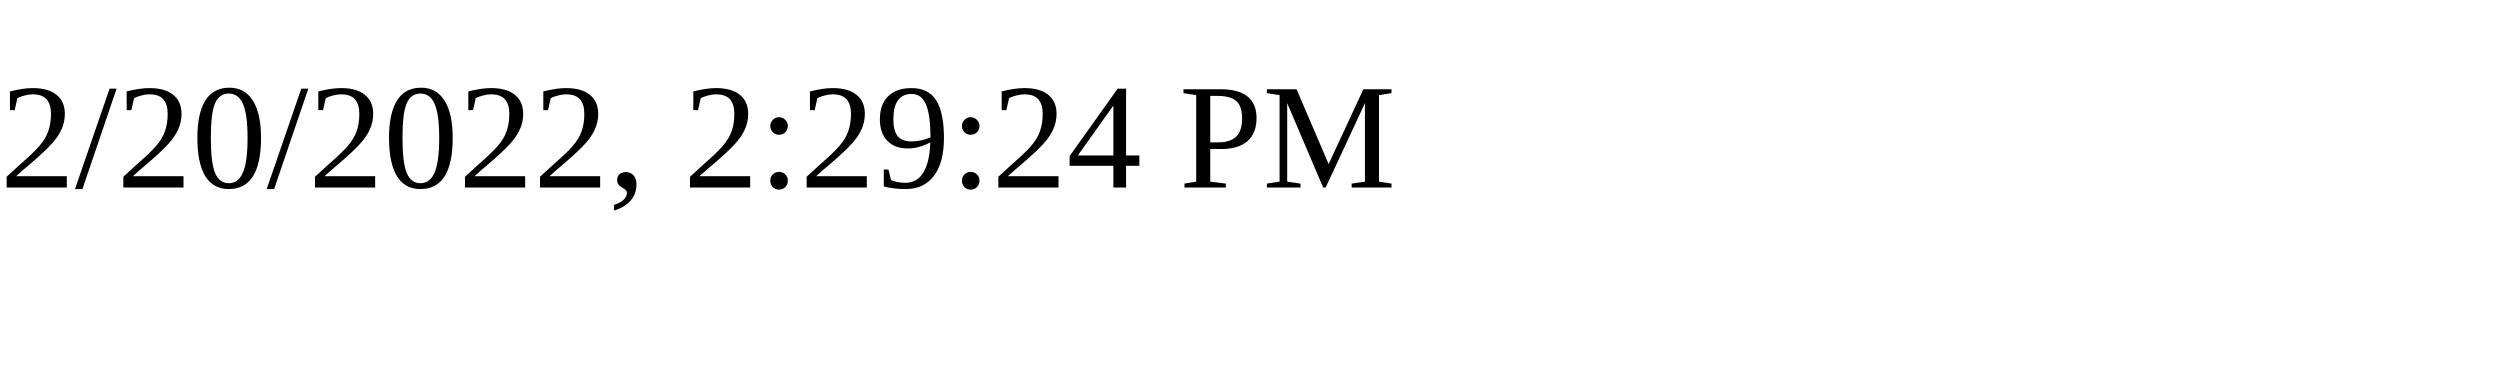
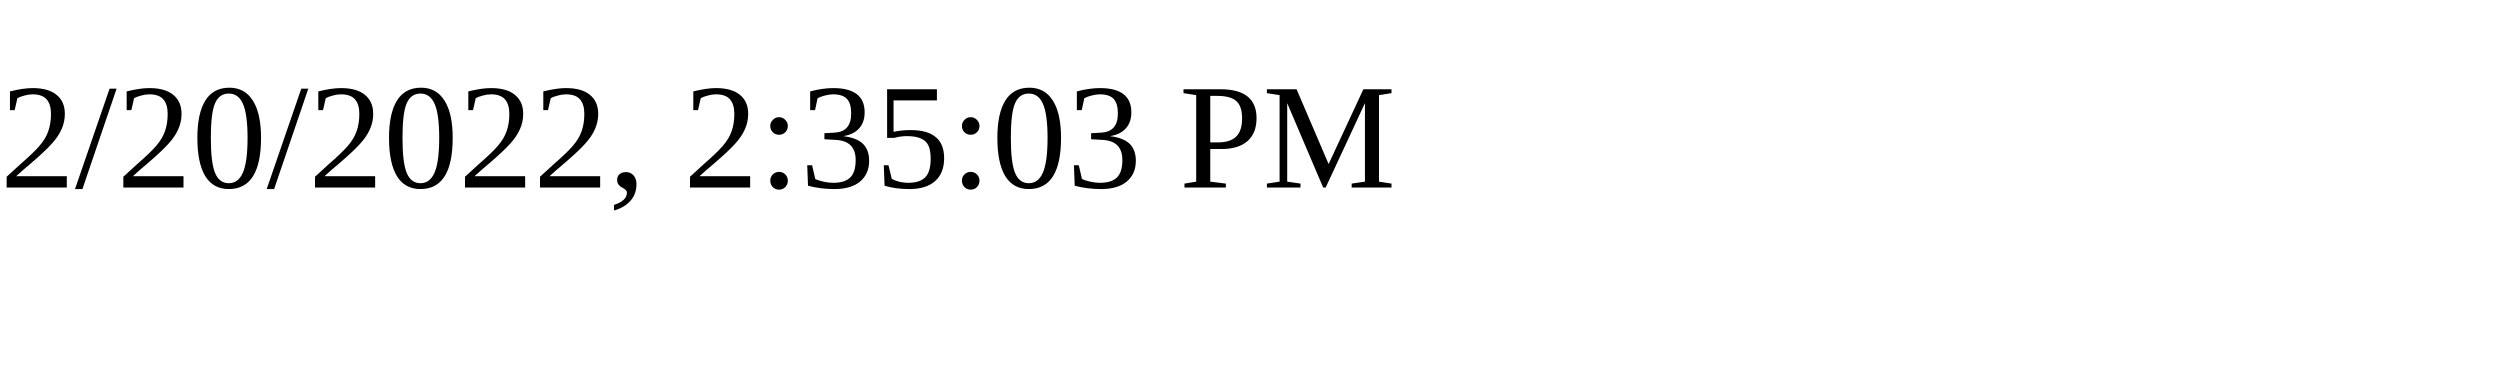
<svg xmlns="http://www.w3.org/2000/svg" height="30" width="200">
-   <text x="0" y="15">2/20/2022, 2:29:24 PM</text>
+   <text x="0" y="15">2/20/2022, 2:35:03 PM</text>
</svg>
